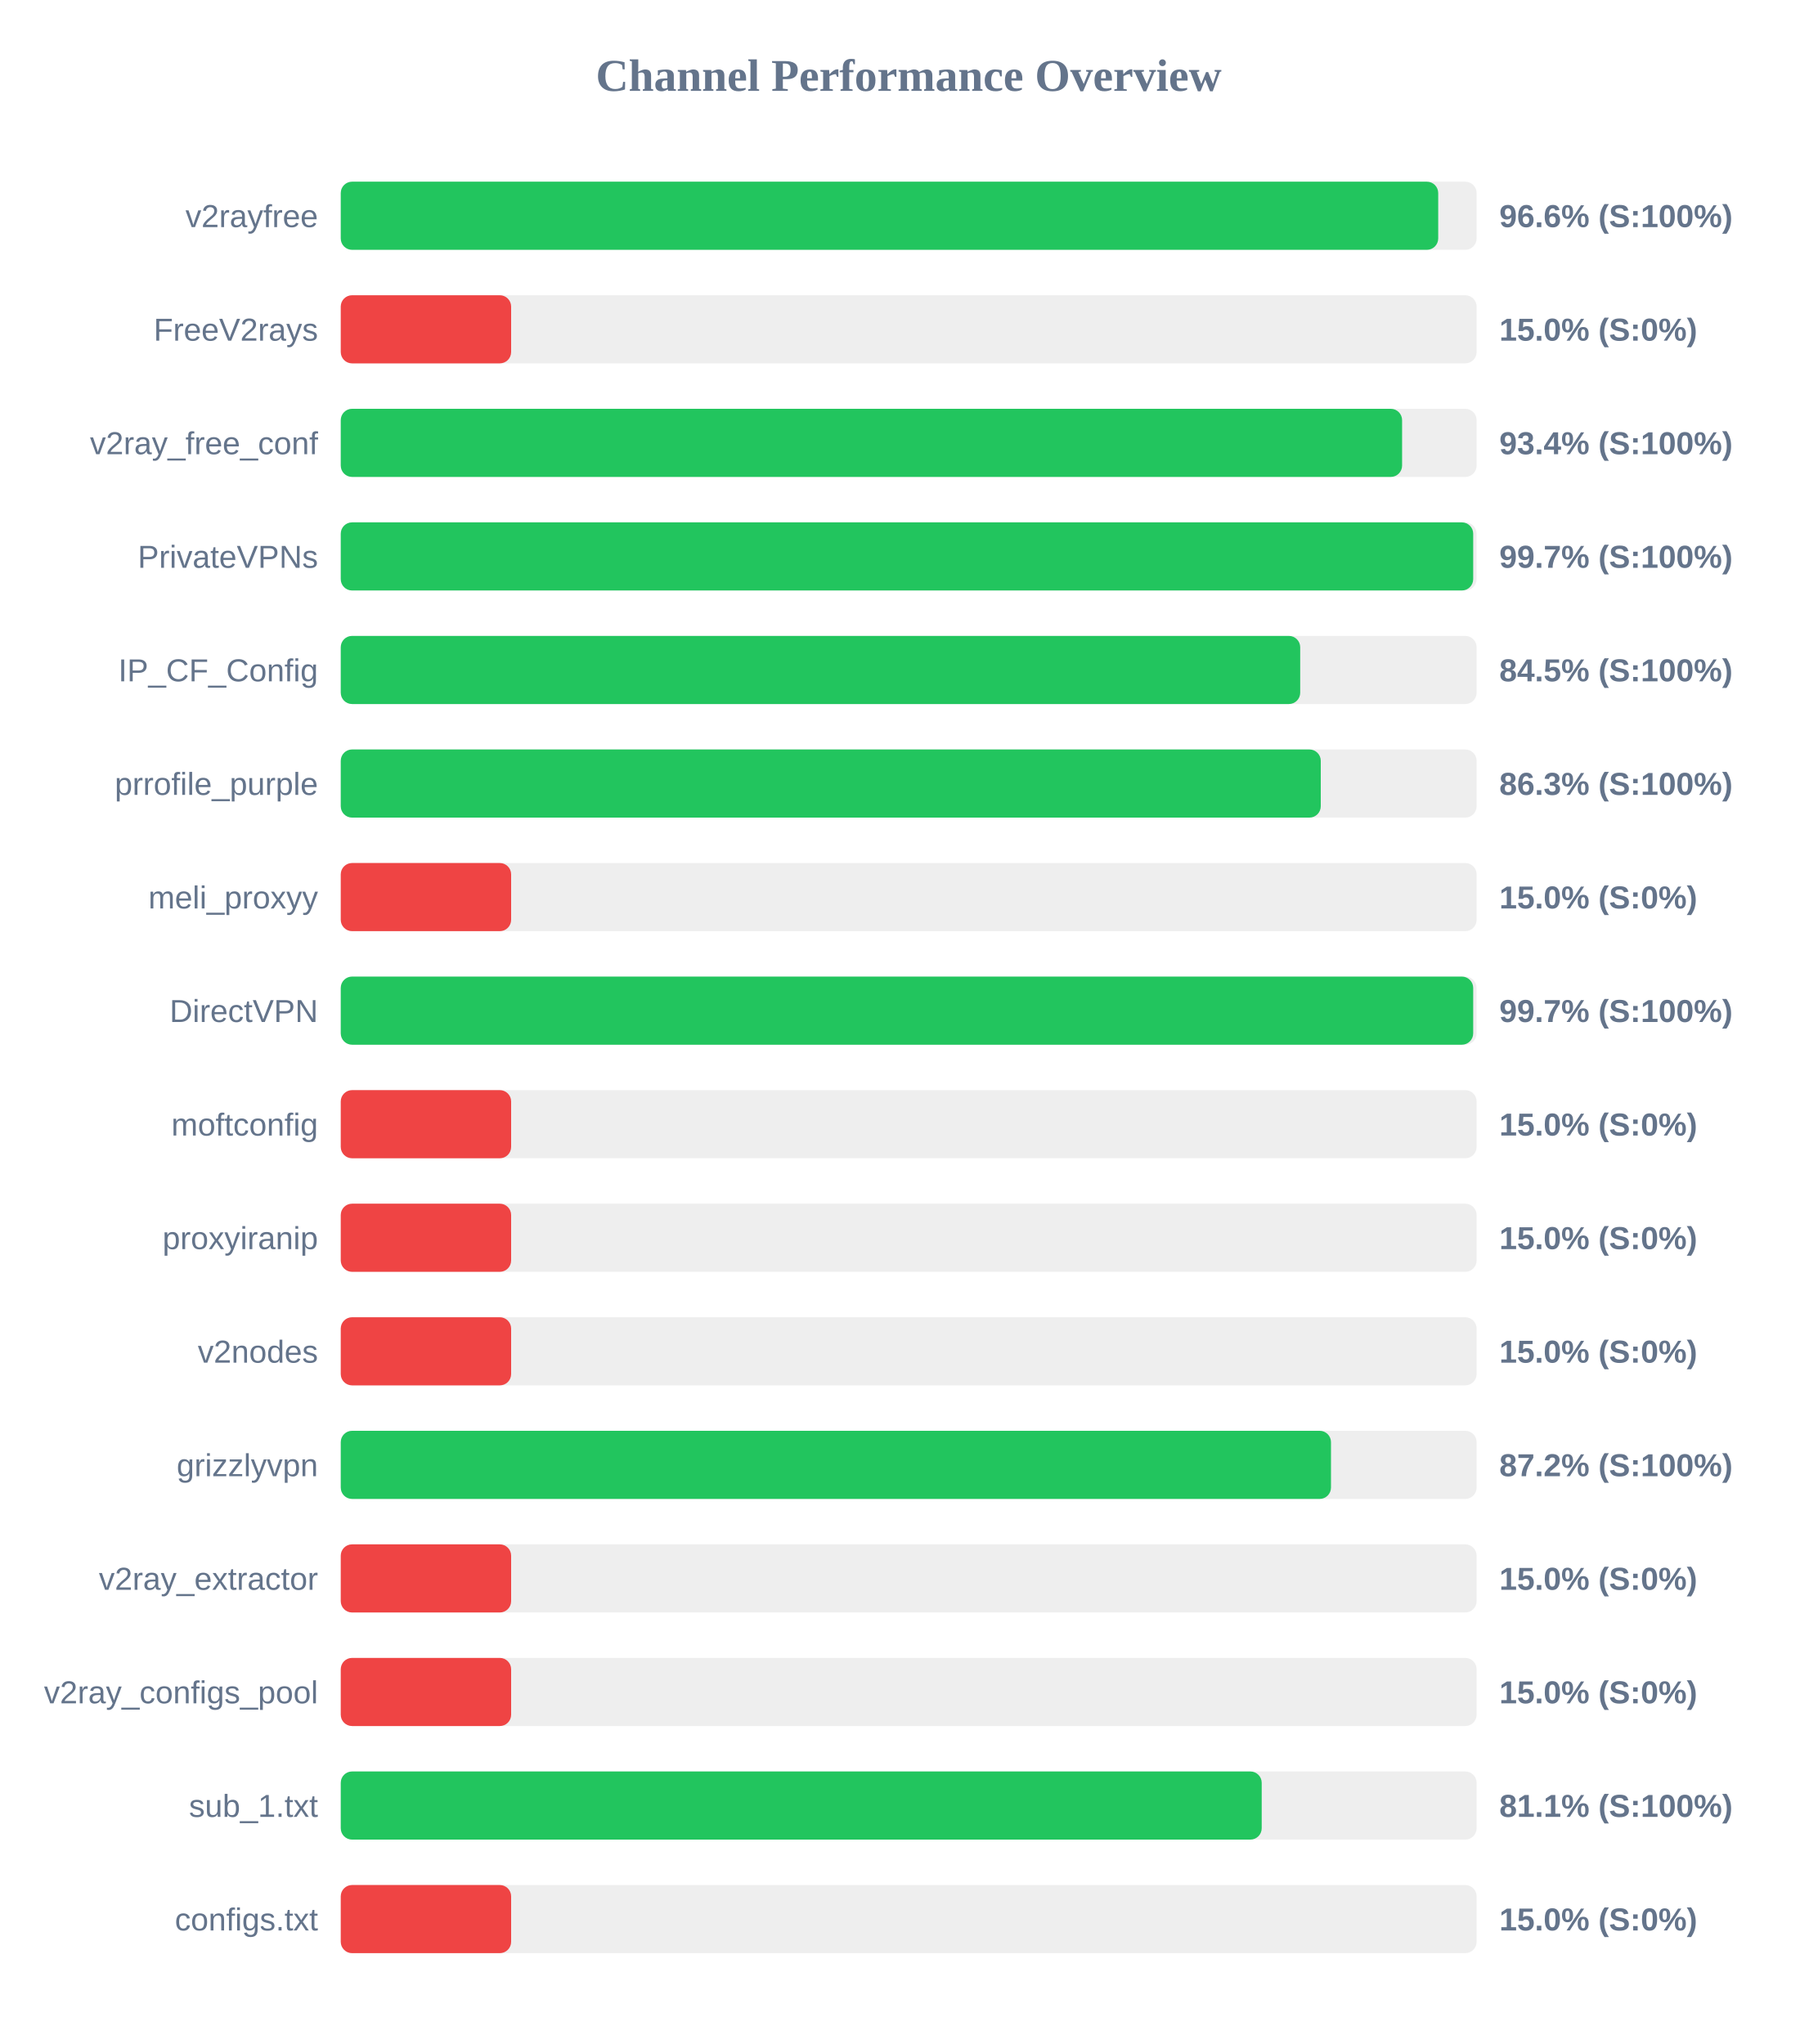
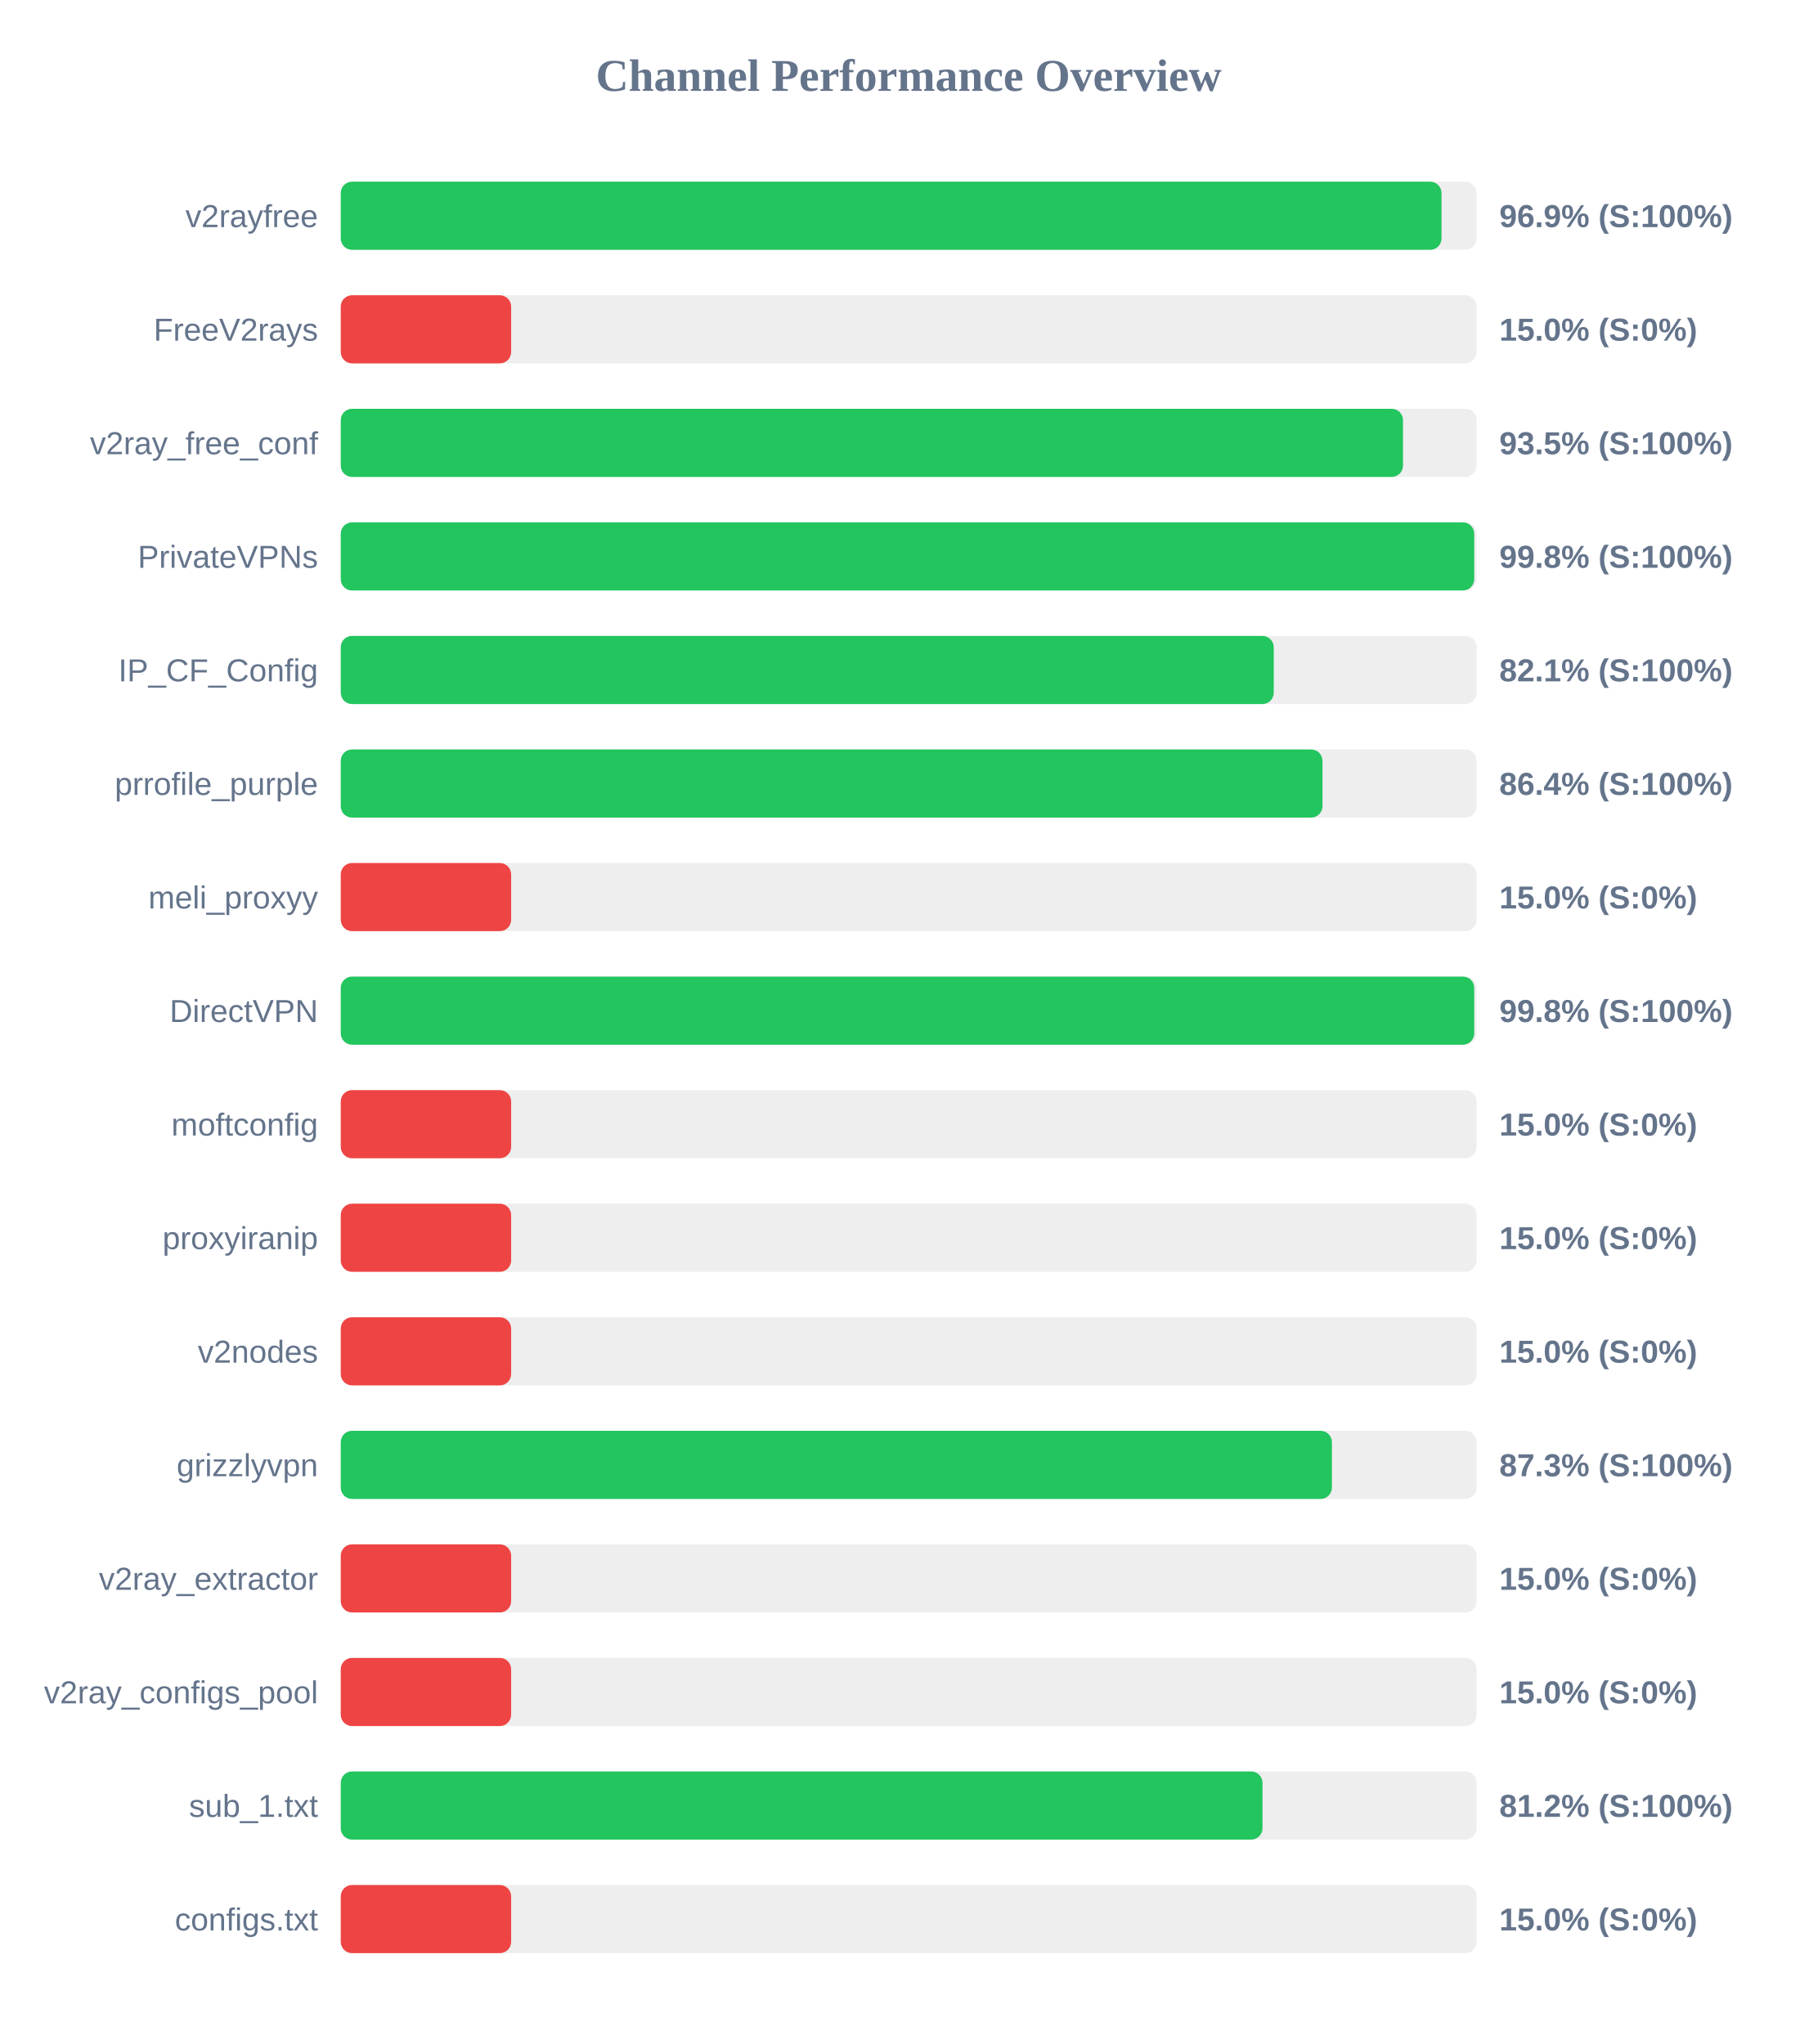
<svg xmlns="http://www.w3.org/2000/svg" width="800" height="900" version="1.1">
  <style>
        .row { font: 14px Arial; fill: #64748b; }
        .score { font: bold 14px Arial; fill: #64748b; }
    </style>
  <text x="400" y="40" text-anchor="middle" font-size="20px" font-weight="bold" fill="#64748b">Channel Performance Overview</text>
  <rect x="150" y="80" width="500" height="30" fill="#eee" rx="5" />
-   <rect x="150" y="80" width="483.1" height="30" fill="#22c55e" rx="5" />
+   <rect x="150" y="80" width="484.55" height="30" fill="#22c55e" rx="5" />
  <text x="140" y="100" text-anchor="end" class="row">v2rayfree</text>
-   <text x="660" y="100" text-anchor="start" class="score">96.6% (S:100%)</text>
+   <text x="660" y="100" text-anchor="start" class="score">96.9% (S:100%)</text>
  <rect x="150" y="130" width="500" height="30" fill="#eee" rx="5" />
  <rect x="150" y="130" width="75.0" height="30" fill="#ef4444" rx="5" />
  <text x="140" y="150" text-anchor="end" class="row">FreeV2rays</text>
  <text x="660" y="150" text-anchor="start" class="score">15.0% (S:0%)</text>
  <rect x="150" y="180" width="500" height="30" fill="#eee" rx="5" />
-   <rect x="150" y="180" width="467.2" height="30" fill="#22c55e" rx="5" />
+   <rect x="150" y="180" width="467.6" height="30" fill="#22c55e" rx="5" />
  <text x="140" y="200" text-anchor="end" class="row">v2ray_free_conf</text>
-   <text x="660" y="200" text-anchor="start" class="score">93.4% (S:100%)</text>
+   <text x="660" y="200" text-anchor="start" class="score">93.5% (S:100%)</text>
  <rect x="150" y="230" width="500" height="30" fill="#eee" rx="5" />
-   <rect x="150" y="230" width="498.5" height="30" fill="#22c55e" rx="5" />
+   <rect x="150" y="230" width="498.95" height="30" fill="#22c55e" rx="5" />
  <text x="140" y="250" text-anchor="end" class="row">PrivateVPNs</text>
-   <text x="660" y="250" text-anchor="start" class="score">99.7% (S:100%)</text>
+   <text x="660" y="250" text-anchor="start" class="score">99.8% (S:100%)</text>
  <rect x="150" y="280" width="500" height="30" fill="#eee" rx="5" />
-   <rect x="150" y="280" width="422.35" height="30" fill="#22c55e" rx="5" />
+   <rect x="150" y="280" width="410.7" height="30" fill="#22c55e" rx="5" />
  <text x="140" y="300" text-anchor="end" class="row">IP_CF_Config</text>
-   <text x="660" y="300" text-anchor="start" class="score">84.5% (S:100%)</text>
+   <text x="660" y="300" text-anchor="start" class="score">82.1% (S:100%)</text>
  <rect x="150" y="330" width="500" height="30" fill="#eee" rx="5" />
-   <rect x="150" y="330" width="431.4" height="30" fill="#22c55e" rx="5" />
+   <rect x="150" y="330" width="432.15" height="30" fill="#22c55e" rx="5" />
  <text x="140" y="350" text-anchor="end" class="row">prrofile_purple</text>
-   <text x="660" y="350" text-anchor="start" class="score">86.3% (S:100%)</text>
+   <text x="660" y="350" text-anchor="start" class="score">86.4% (S:100%)</text>
  <rect x="150" y="380" width="500" height="30" fill="#eee" rx="5" />
  <rect x="150" y="380" width="75.0" height="30" fill="#ef4444" rx="5" />
  <text x="140" y="400" text-anchor="end" class="row">meli_proxyy</text>
  <text x="660" y="400" text-anchor="start" class="score">15.0% (S:0%)</text>
  <rect x="150" y="430" width="500" height="30" fill="#eee" rx="5" />
-   <rect x="150" y="430" width="498.5" height="30" fill="#22c55e" rx="5" />
+   <rect x="150" y="430" width="498.95" height="30" fill="#22c55e" rx="5" />
  <text x="140" y="450" text-anchor="end" class="row">DirectVPN</text>
-   <text x="660" y="450" text-anchor="start" class="score">99.7% (S:100%)</text>
+   <text x="660" y="450" text-anchor="start" class="score">99.8% (S:100%)</text>
  <rect x="150" y="480" width="500" height="30" fill="#eee" rx="5" />
  <rect x="150" y="480" width="75.0" height="30" fill="#ef4444" rx="5" />
  <text x="140" y="500" text-anchor="end" class="row">moftconfig</text>
  <text x="660" y="500" text-anchor="start" class="score">15.0% (S:0%)</text>
  <rect x="150" y="530" width="500" height="30" fill="#eee" rx="5" />
  <rect x="150" y="530" width="75.0" height="30" fill="#ef4444" rx="5" />
  <text x="140" y="550" text-anchor="end" class="row">proxyiranip</text>
  <text x="660" y="550" text-anchor="start" class="score">15.0% (S:0%)</text>
  <rect x="150" y="580" width="500" height="30" fill="#eee" rx="5" />
  <rect x="150" y="580" width="75.0" height="30" fill="#ef4444" rx="5" />
  <text x="140" y="600" text-anchor="end" class="row">v2nodes</text>
  <text x="660" y="600" text-anchor="start" class="score">15.0% (S:0%)</text>
  <rect x="150" y="630" width="500" height="30" fill="#eee" rx="5" />
-   <rect x="150" y="630" width="435.9" height="30" fill="#22c55e" rx="5" />
+   <rect x="150" y="630" width="436.3" height="30" fill="#22c55e" rx="5" />
  <text x="140" y="650" text-anchor="end" class="row">grizzlyvpn</text>
-   <text x="660" y="650" text-anchor="start" class="score">87.2% (S:100%)</text>
+   <text x="660" y="650" text-anchor="start" class="score">87.3% (S:100%)</text>
  <rect x="150" y="680" width="500" height="30" fill="#eee" rx="5" />
  <rect x="150" y="680" width="75.0" height="30" fill="#ef4444" rx="5" />
  <text x="140" y="700" text-anchor="end" class="row">v2ray_extractor</text>
  <text x="660" y="700" text-anchor="start" class="score">15.0% (S:0%)</text>
  <rect x="150" y="730" width="500" height="30" fill="#eee" rx="5" />
  <rect x="150" y="730" width="75.0" height="30" fill="#ef4444" rx="5" />
  <text x="140" y="750" text-anchor="end" class="row">v2ray_configs_pool</text>
  <text x="660" y="750" text-anchor="start" class="score">15.0% (S:0%)</text>
  <rect x="150" y="780" width="500" height="30" fill="#eee" rx="5" />
-   <rect x="150" y="780" width="405.4" height="30" fill="#22c55e" rx="5" />
+   <rect x="150" y="780" width="405.75" height="30" fill="#22c55e" rx="5" />
  <text x="140" y="800" text-anchor="end" class="row">sub_1.txt</text>
-   <text x="660" y="800" text-anchor="start" class="score">81.1% (S:100%)</text>
+   <text x="660" y="800" text-anchor="start" class="score">81.2% (S:100%)</text>
  <rect x="150" y="830" width="500" height="30" fill="#eee" rx="5" />
  <rect x="150" y="830" width="75.0" height="30" fill="#ef4444" rx="5" />
  <text x="140" y="850" text-anchor="end" class="row">configs.txt</text>
  <text x="660" y="850" text-anchor="start" class="score">15.0% (S:0%)</text>
</svg>
